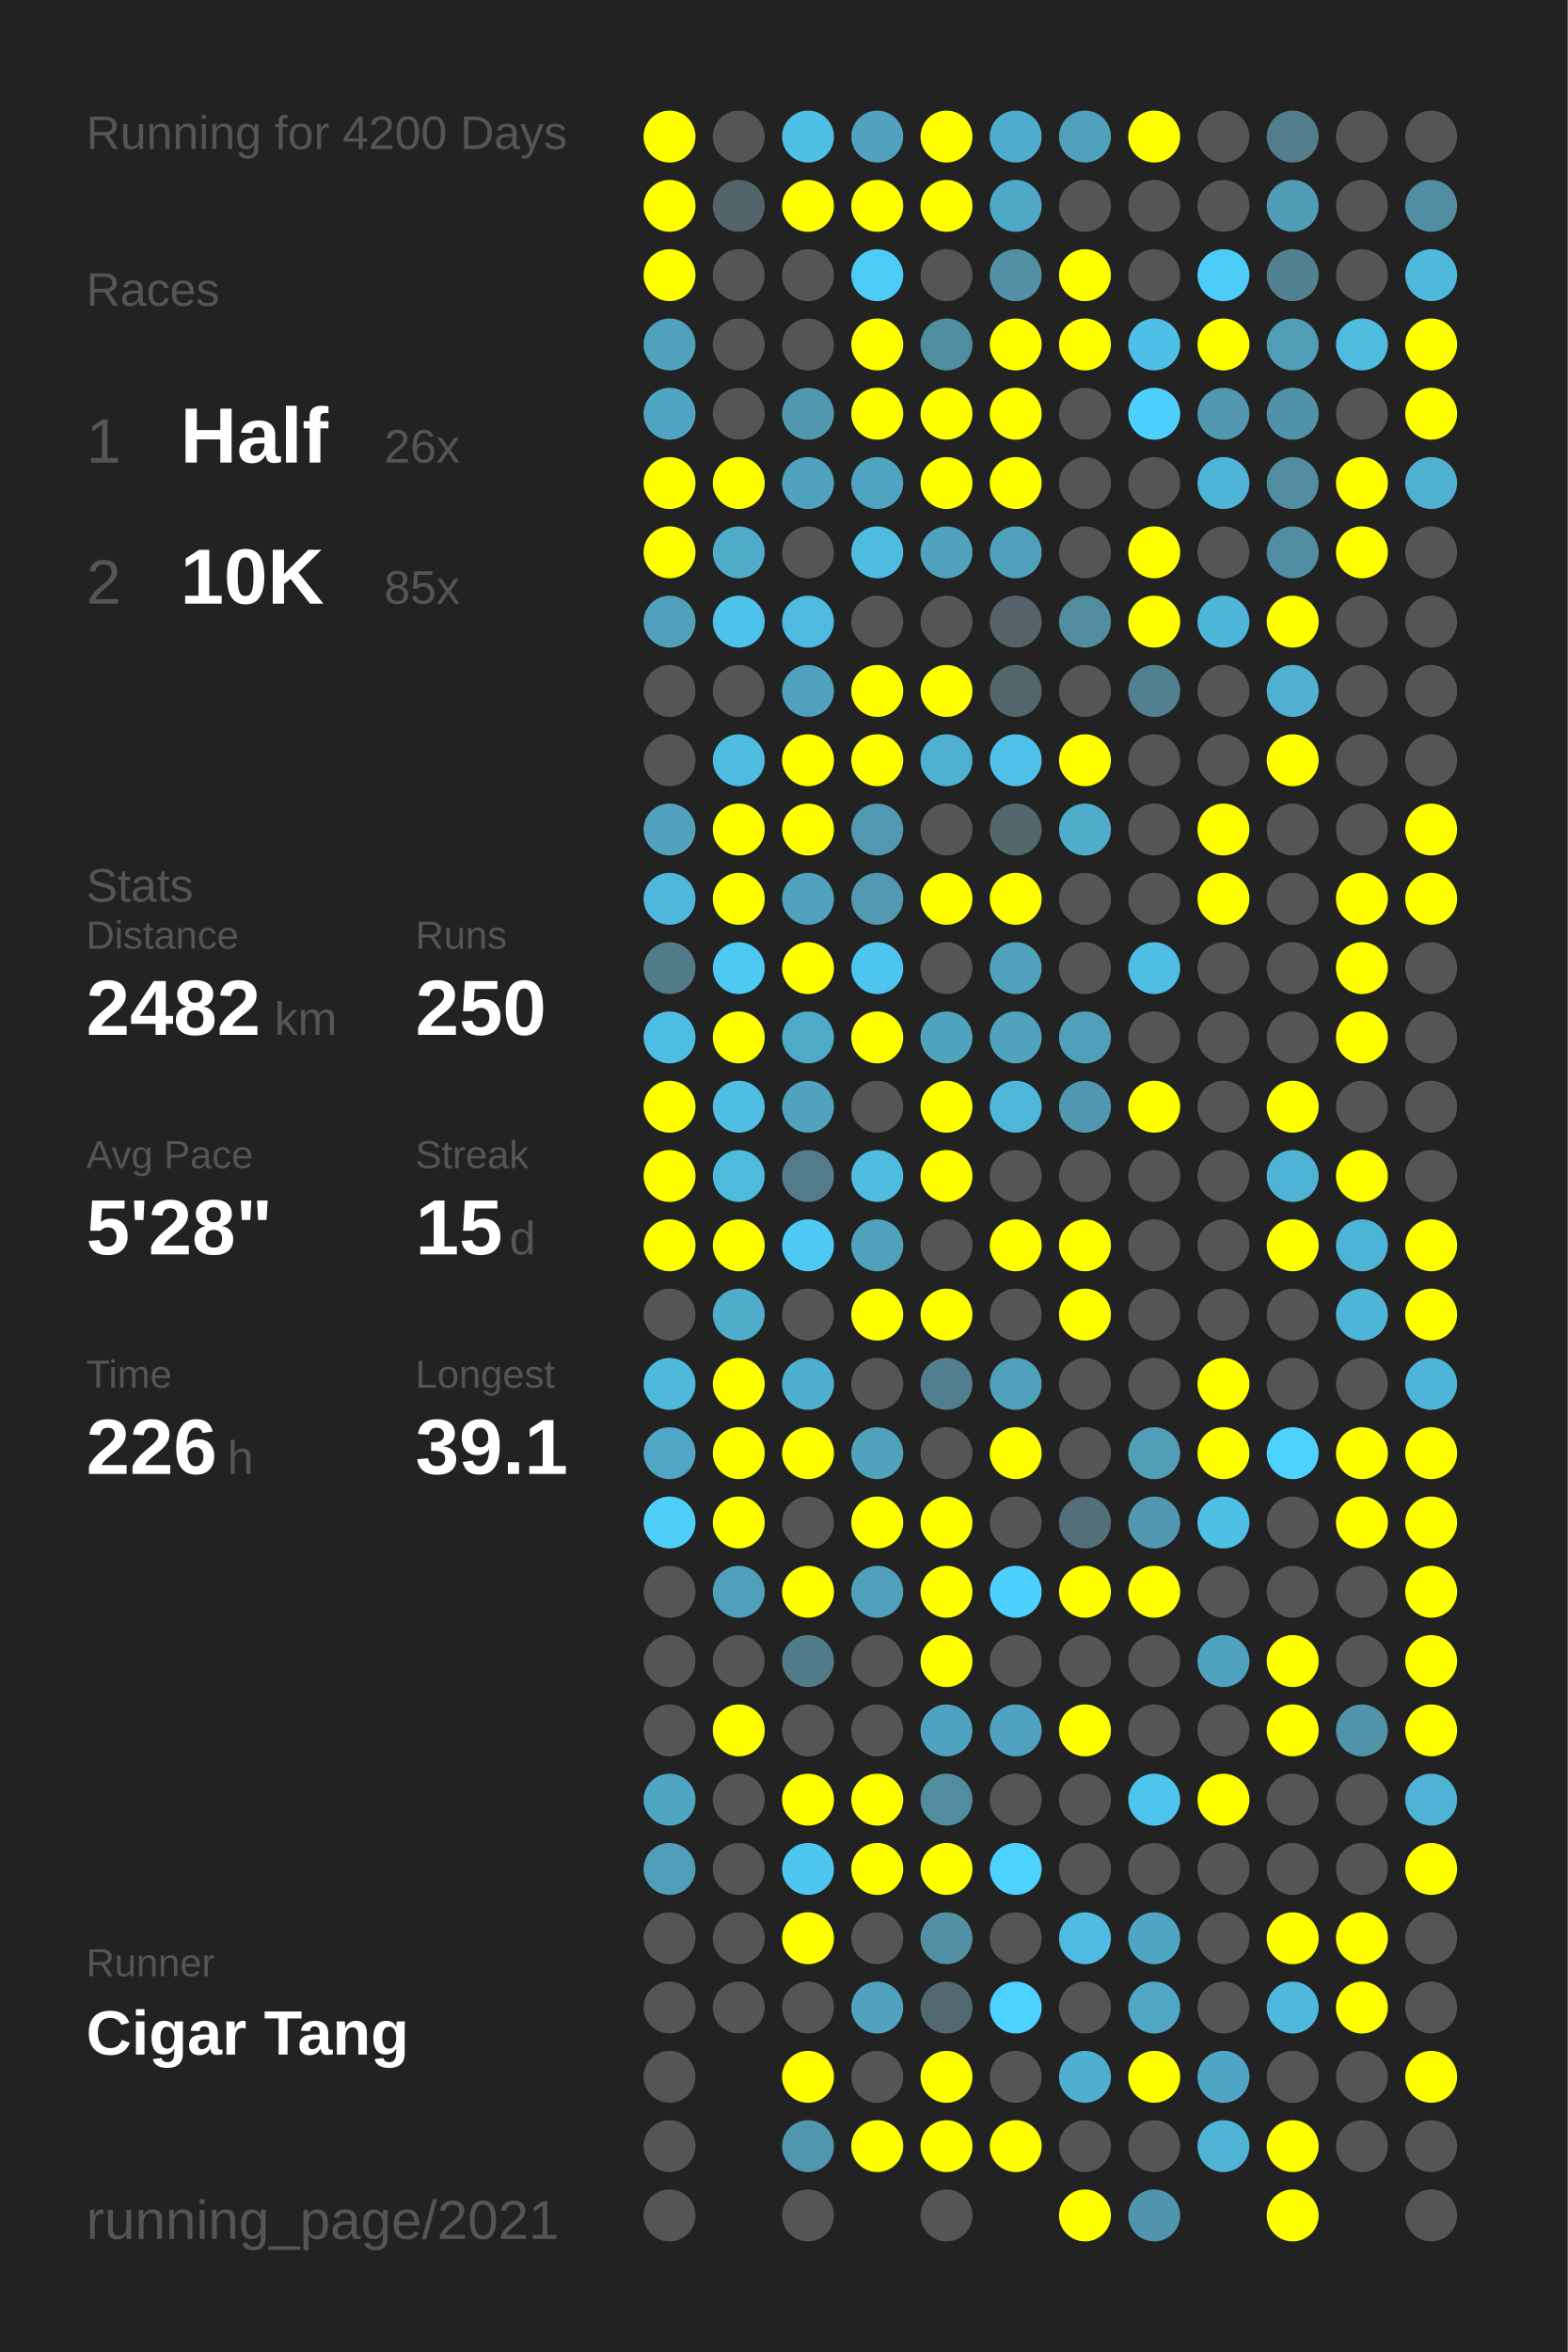
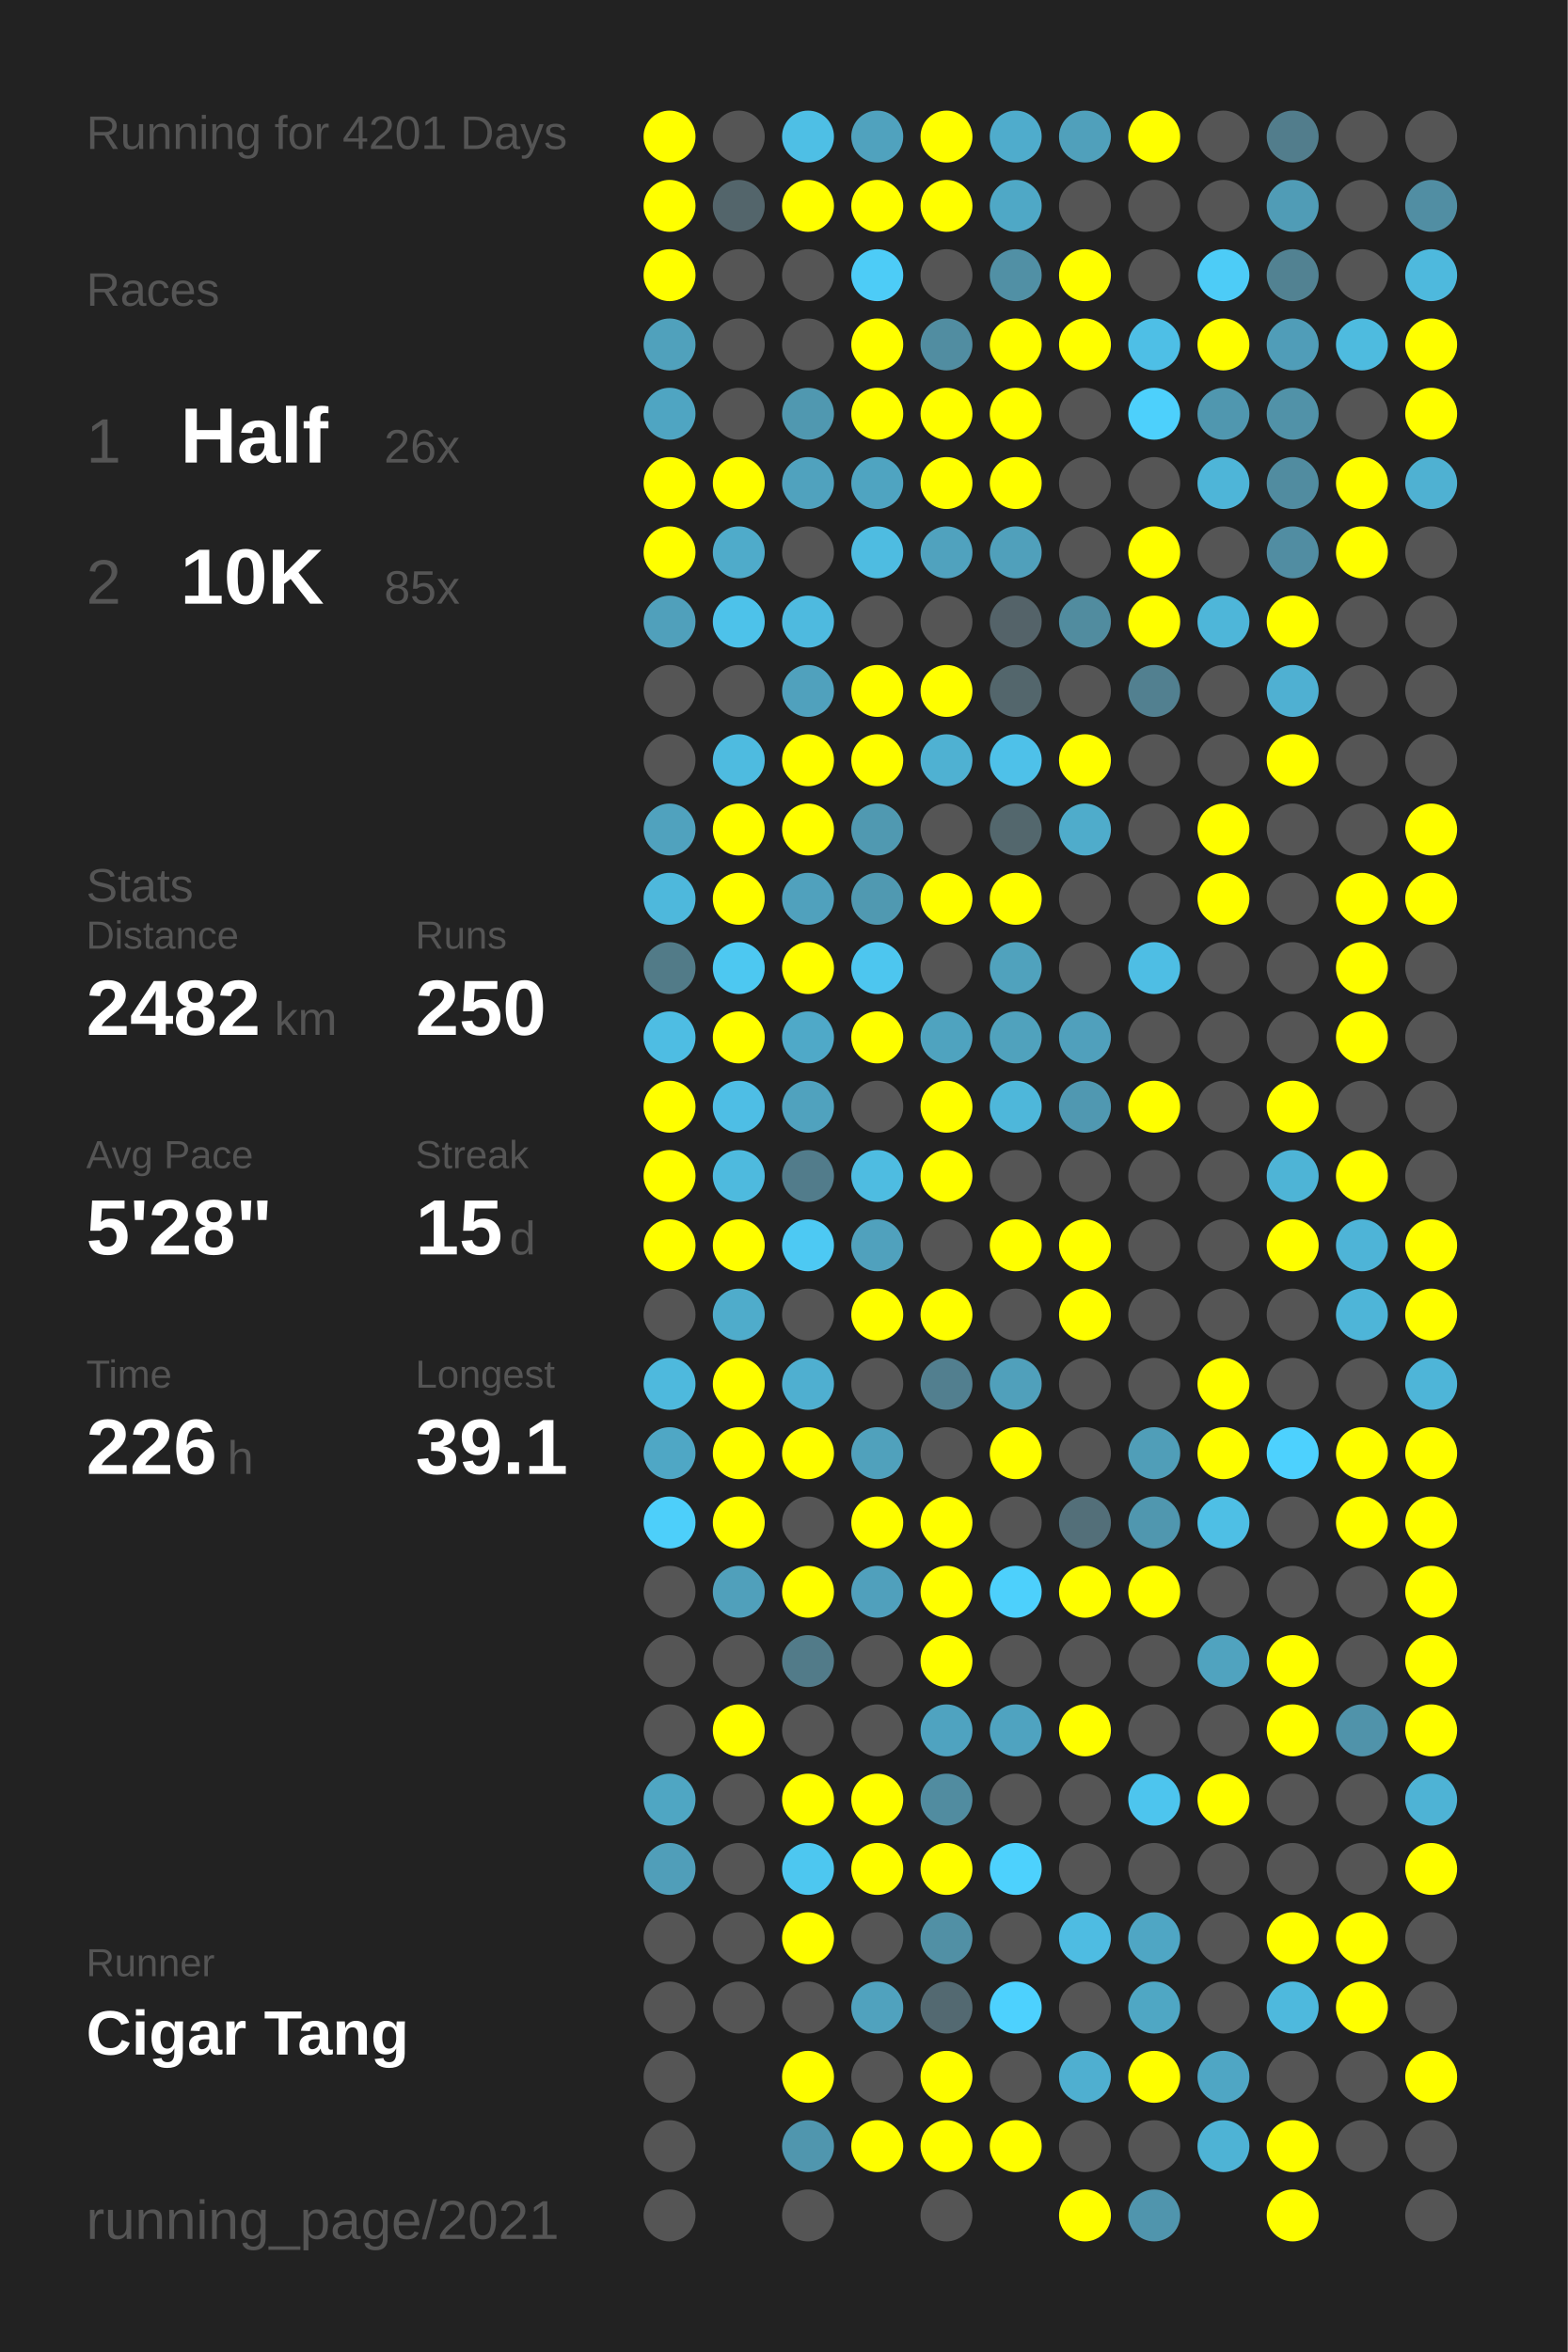
<svg xmlns="http://www.w3.org/2000/svg" baseProfile="full" height="300mm" version="1.1" viewBox="0,0,200,300" width="200mm">
  <defs />
  <rect fill="#222222" height="300" width="200" x="0" y="0" />
-   <text fill="#555555" style="font-size:6px; font-family:Arial;" x="11" y="19">Running for 4200 Days</text>
+   <text fill="#555555" style="font-size:6px; font-family:Arial;" x="11" y="19">Running for 4201 Days</text>
  <text fill="#555555" style="font-size:6px; font-family:Arial;" x="11" y="39">Races</text>
  <text fill="#555555" style="font-size:8px; font-family:Arial;" x="11" y="59">1</text>
  <text fill="#FFFFFF" style="font-size:10px; font-family:Arial; font-weight:bold;" x="23" y="59">Half</text>
  <text fill="#555555" style="font-size:6px; font-family:Arial;" x="49" y="59">26x</text>
  <text fill="#555555" style="font-size:8px; font-family:Arial;" x="11" y="77">2</text>
  <text fill="#FFFFFF" style="font-size:10px; font-family:Arial; font-weight:bold;" x="23" y="77">10K</text>
  <text fill="#555555" style="font-size:6px; font-family:Arial;" x="49" y="77">85x</text>
  <text fill="#555555" style="font-size:6px; font-family:Arial;" x="11" y="115">Stats</text>
  <text fill="#555555" style="font-size:5px; font-family:Arial;" x="11" y="121">Distance</text>
  <text fill="#FFFFFF" style="font-size:10px; font-family:Arial; font-weight:bold;" x="11" y="132">2482</text>
  <text fill="#555555" style="font-size:6px; font-family:Arial;" x="35" y="132">km</text>
  <text fill="#555555" style="font-size:5px; font-family:Arial;" x="53" y="121">Runs</text>
  <text fill="#FFFFFF" style="font-size:10px; font-family:Arial; font-weight:bold;" x="53" y="132">250</text>
  <text fill="#555555" style="font-size:5px; font-family:Arial;" x="11" y="149">Avg Pace</text>
  <text fill="#FFFFFF" style="font-size:10px; font-family:Arial; font-weight:bold;" x="11" y="160">5'28"</text>
  <text fill="#555555" style="font-size:5px; font-family:Arial;" x="53" y="149">Streak</text>
  <text fill="#FFFFFF" style="font-size:10px; font-family:Arial; font-weight:bold;" x="53" y="160">15</text>
  <text fill="#555555" style="font-size:6px; font-family:Arial;" x="65" y="160">d</text>
  <text fill="#555555" style="font-size:5px; font-family:Arial;" x="11" y="177">Time</text>
  <text fill="#FFFFFF" style="font-size:10px; font-family:Arial; font-weight:bold;" x="11" y="188">226</text>
  <text fill="#555555" style="font-size:6px; font-family:Arial;" x="29" y="188">h</text>
  <text fill="#555555" style="font-size:5px; font-family:Arial;" x="53" y="177">Longest</text>
  <text fill="#FFFFFF" style="font-size:10px; font-family:Arial; font-weight:bold;" x="53" y="188">39.1</text>
  <text fill="#555555" style="font-size:5px; font-family:Arial;" x="11" y="252.065">Runner</text>
  <text fill="#FFFFFF" style="font-size:8px; font-family:Arial; font-weight:bold;" x="11" y="262.065">Cigar Tang</text>
  <text fill="#555555" style="font-size:7px; font-family:Arial;" x="11" y="285.581">running_page/2021</text>
  <circle cx="85.417" cy="17.419" fill="#FFFF00" r="3.312" />
  <circle cx="85.417" cy="26.258" fill="#FFFF00" r="3.312" />
  <circle cx="85.417" cy="35.097" fill="#FFFF00" r="3.312" />
  <circle cx="85.417" cy="43.935" fill="#50a1bc" r="3.312" />
  <circle cx="85.417" cy="52.774" fill="#4fa5c2" r="3.312" />
  <circle cx="85.417" cy="61.613" fill="#FFFF00" r="3.312" />
  <circle cx="85.417" cy="70.452" fill="#FFFF00" r="3.312" />
  <circle cx="85.417" cy="79.29" fill="#50a0bb" r="3.312" />
  <circle cx="85.417" cy="88.129" fill="#555555" r="3.312" />
  <circle cx="85.417" cy="96.968" fill="#555555" r="3.312" />
  <circle cx="85.417" cy="105.806" fill="#50a2be" r="3.312" />
  <circle cx="85.417" cy="114.645" fill="#4eb8dc" r="3.312" />
  <circle cx="85.417" cy="123.484" fill="#527b88" r="3.312" />
  <circle cx="85.417" cy="132.323" fill="#4ebde3" r="3.312" />
  <circle cx="85.417" cy="141.161" fill="#FFFF00" r="3.312" />
  <circle cx="85.417" cy="150" fill="#FFFF00" r="3.312" />
  <circle cx="85.417" cy="158.839" fill="#FFFF00" r="3.312" />
  <circle cx="85.417" cy="167.677" fill="#555555" r="3.312" />
  <circle cx="85.417" cy="176.516" fill="#4eb9dd" r="3.312" />
  <circle cx="85.417" cy="185.355" fill="#4fa7c5" r="3.312" />
  <circle cx="85.417" cy="194.194" fill="#4dcffa" r="3.312" />
  <circle cx="85.417" cy="203.032" fill="#555555" r="3.312" />
  <circle cx="85.417" cy="211.871" fill="#555555" r="3.312" />
  <circle cx="85.417" cy="220.71" fill="#555555" r="3.312" />
  <circle cx="85.417" cy="229.548" fill="#4fa6c3" r="3.312" />
  <circle cx="85.417" cy="238.387" fill="#509eb9" r="3.312" />
  <circle cx="85.417" cy="247.226" fill="#555555" r="3.312" />
  <circle cx="85.417" cy="256.065" fill="#555555" r="3.312" />
  <circle cx="85.417" cy="264.903" fill="#555555" r="3.312" />
  <circle cx="85.417" cy="273.742" fill="#555555" r="3.312" />
  <circle cx="85.417" cy="282.581" fill="#555555" r="3.312" />
  <circle cx="94.25" cy="17.419" fill="#555555" r="3.312" />
  <circle cx="94.25" cy="26.258" fill="#53656b" r="3.312" />
  <circle cx="94.25" cy="35.097" fill="#555555" r="3.312" />
  <circle cx="94.25" cy="43.935" fill="#555555" r="3.312" />
  <circle cx="94.25" cy="52.774" fill="#555555" r="3.312" />
  <circle cx="94.25" cy="61.613" fill="#FFFF00" r="3.312" />
  <circle cx="94.25" cy="70.452" fill="#4fabca" r="3.312" />
  <circle cx="94.25" cy="79.29" fill="#4dc2ea" r="3.312" />
  <circle cx="94.25" cy="88.129" fill="#555555" r="3.312" />
  <circle cx="94.25" cy="96.968" fill="#4ebbe0" r="3.312" />
  <circle cx="94.25" cy="105.806" fill="#FFFF00" r="3.312" />
  <circle cx="94.25" cy="114.645" fill="#FFFF00" r="3.312" />
  <circle cx="94.25" cy="123.484" fill="#4dc8f1" r="3.312" />
  <circle cx="94.25" cy="132.323" fill="#FFFF00" r="3.312" />
  <circle cx="94.25" cy="141.161" fill="#4ebee5" r="3.312" />
  <circle cx="94.25" cy="150" fill="#4ebade" r="3.312" />
  <circle cx="94.25" cy="158.839" fill="#FFFF00" r="3.312" />
  <circle cx="94.25" cy="167.677" fill="#4faccb" r="3.312" />
  <circle cx="94.25" cy="176.516" fill="#FFFF00" r="3.312" />
  <circle cx="94.25" cy="185.355" fill="#FFFF00" r="3.312" />
  <circle cx="94.25" cy="194.194" fill="#FFFF00" r="3.312" />
  <circle cx="94.25" cy="203.032" fill="#50a0bb" r="3.312" />
  <circle cx="94.25" cy="211.871" fill="#555555" r="3.312" />
  <circle cx="94.25" cy="220.71" fill="#FFFF00" r="3.312" />
  <circle cx="94.25" cy="229.548" fill="#555555" r="3.312" />
  <circle cx="94.25" cy="238.387" fill="#555555" r="3.312" />
  <circle cx="94.25" cy="247.226" fill="#555555" r="3.312" />
  <circle cx="94.25" cy="256.065" fill="#555555" r="3.312" />
  <circle cx="103.083" cy="17.419" fill="#4ebfe5" r="3.312" />
  <circle cx="103.083" cy="26.258" fill="#FFFF00" r="3.312" />
  <circle cx="103.083" cy="35.097" fill="#555555" r="3.312" />
  <circle cx="103.083" cy="43.935" fill="#555555" r="3.312" />
  <circle cx="103.083" cy="52.774" fill="#5098b0" r="3.312" />
  <circle cx="103.083" cy="61.613" fill="#50a2be" r="3.312" />
  <circle cx="103.083" cy="70.452" fill="#555555" r="3.312" />
  <circle cx="103.083" cy="79.29" fill="#4ebadf" r="3.312" />
  <circle cx="103.083" cy="88.129" fill="#50a1bd" r="3.312" />
  <circle cx="103.083" cy="96.968" fill="#FFFF00" r="3.312" />
  <circle cx="103.083" cy="105.806" fill="#FFFF00" r="3.312" />
  <circle cx="103.083" cy="114.645" fill="#50a1bd" r="3.312" />
  <circle cx="103.083" cy="123.484" fill="#FFFF00" r="3.312" />
  <circle cx="103.083" cy="132.323" fill="#4fa9c8" r="3.312" />
  <circle cx="103.083" cy="141.161" fill="#50a2be" r="3.312" />
  <circle cx="103.083" cy="150" fill="#527c8b" r="3.312" />
  <circle cx="103.083" cy="158.839" fill="#4dc9f3" r="3.312" />
  <circle cx="103.083" cy="167.677" fill="#555555" r="3.312" />
  <circle cx="103.083" cy="176.516" fill="#4fafd0" r="3.312" />
  <circle cx="103.083" cy="185.355" fill="#FFFF00" r="3.312" />
  <circle cx="103.083" cy="194.194" fill="#555555" r="3.312" />
  <circle cx="103.083" cy="203.032" fill="#FFFF00" r="3.312" />
  <circle cx="103.083" cy="211.871" fill="#527b89" r="3.312" />
  <circle cx="103.083" cy="220.71" fill="#555555" r="3.312" />
  <circle cx="103.083" cy="229.548" fill="#FFFF00" r="3.312" />
  <circle cx="103.083" cy="238.387" fill="#4dc7f0" r="3.312" />
  <circle cx="103.083" cy="247.226" fill="#FFFF00" r="3.312" />
  <circle cx="103.083" cy="256.065" fill="#555555" r="3.312" />
  <circle cx="103.083" cy="264.903" fill="#FFFF00" r="3.312" />
  <circle cx="103.083" cy="273.742" fill="#5096ae" r="3.312" />
  <circle cx="103.083" cy="282.581" fill="#555555" r="3.312" />
  <circle cx="111.917" cy="17.419" fill="#50a2be" r="3.312" />
  <circle cx="111.917" cy="26.258" fill="#FFFF00" r="3.312" />
  <circle cx="111.917" cy="35.097" fill="#4dccf7" r="3.312" />
  <circle cx="111.917" cy="43.935" fill="#FFFF00" r="3.312" />
  <circle cx="111.917" cy="52.774" fill="#FFFF00" r="3.312" />
  <circle cx="111.917" cy="61.613" fill="#4fa4c1" r="3.312" />
  <circle cx="111.917" cy="70.452" fill="#4ebce1" r="3.312" />
  <circle cx="111.917" cy="79.29" fill="#555555" r="3.312" />
  <circle cx="111.917" cy="88.129" fill="#FFFF00" r="3.312" />
  <circle cx="111.917" cy="96.968" fill="#FFFF00" r="3.312" />
  <circle cx="111.917" cy="105.806" fill="#5099b1" r="3.312" />
  <circle cx="111.917" cy="114.645" fill="#5099b1" r="3.312" />
  <circle cx="111.917" cy="123.484" fill="#4dc6ef" r="3.312" />
  <circle cx="111.917" cy="132.323" fill="#FFFF00" r="3.312" />
  <circle cx="111.917" cy="141.161" fill="#555555" r="3.312" />
  <circle cx="111.917" cy="150" fill="#4ebce1" r="3.312" />
  <circle cx="111.917" cy="158.839" fill="#50a1bd" r="3.312" />
  <circle cx="111.917" cy="167.677" fill="#FFFF00" r="3.312" />
  <circle cx="111.917" cy="176.516" fill="#555555" r="3.312" />
  <circle cx="111.917" cy="185.355" fill="#50a1bc" r="3.312" />
  <circle cx="111.917" cy="194.194" fill="#FFFF00" r="3.312" />
  <circle cx="111.917" cy="203.032" fill="#50a0bc" r="3.312" />
  <circle cx="111.917" cy="211.871" fill="#555555" r="3.312" />
  <circle cx="111.917" cy="220.71" fill="#555555" r="3.312" />
  <circle cx="111.917" cy="229.548" fill="#FFFF00" r="3.312" />
  <circle cx="111.917" cy="238.387" fill="#FFFF00" r="3.312" />
  <circle cx="111.917" cy="247.226" fill="#555555" r="3.312" />
  <circle cx="111.917" cy="256.065" fill="#50a2be" r="3.312" />
  <circle cx="111.917" cy="264.903" fill="#555555" r="3.312" />
  <circle cx="111.917" cy="273.742" fill="#FFFF00" r="3.312" />
  <circle cx="120.75" cy="17.419" fill="#FFFF00" r="3.312" />
  <circle cx="120.75" cy="26.258" fill="#FFFF00" r="3.312" />
  <circle cx="120.75" cy="35.097" fill="#555555" r="3.312" />
  <circle cx="120.75" cy="43.935" fill="#518da1" r="3.312" />
  <circle cx="120.75" cy="52.774" fill="#FFFF00" r="3.312" />
  <circle cx="120.75" cy="61.613" fill="#FFFF00" r="3.312" />
  <circle cx="120.75" cy="70.452" fill="#50a2be" r="3.312" />
  <circle cx="120.75" cy="79.29" fill="#555555" r="3.312" />
  <circle cx="120.75" cy="88.129" fill="#FFFF00" r="3.312" />
  <circle cx="120.75" cy="96.968" fill="#4fb1d2" r="3.312" />
  <circle cx="120.75" cy="105.806" fill="#555555" r="3.312" />
  <circle cx="120.75" cy="114.645" fill="#FFFF00" r="3.312" />
  <circle cx="120.75" cy="123.484" fill="#555555" r="3.312" />
  <circle cx="120.75" cy="132.323" fill="#4fa3bf" r="3.312" />
  <circle cx="120.75" cy="141.161" fill="#FFFF00" r="3.312" />
  <circle cx="120.75" cy="150" fill="#FFFF00" r="3.312" />
  <circle cx="120.75" cy="158.839" fill="#555555" r="3.312" />
  <circle cx="120.75" cy="167.677" fill="#FFFF00" r="3.312" />
  <circle cx="120.75" cy="176.516" fill="#527f8f" r="3.312" />
  <circle cx="120.75" cy="185.355" fill="#555555" r="3.312" />
  <circle cx="120.75" cy="194.194" fill="#FFFF00" r="3.312" />
  <circle cx="120.75" cy="203.032" fill="#FFFF00" r="3.312" />
  <circle cx="120.75" cy="211.871" fill="#FFFF00" r="3.312" />
  <circle cx="120.75" cy="220.71" fill="#4fa3c0" r="3.312" />
  <circle cx="120.75" cy="229.548" fill="#518ca0" r="3.312" />
  <circle cx="120.75" cy="238.387" fill="#FFFF00" r="3.312" />
  <circle cx="120.75" cy="247.226" fill="#5190a5" r="3.312" />
  <circle cx="120.75" cy="256.065" fill="#536971" r="3.312" />
  <circle cx="120.75" cy="264.903" fill="#FFFF00" r="3.312" />
  <circle cx="120.75" cy="273.742" fill="#FFFF00" r="3.312" />
  <circle cx="120.75" cy="282.581" fill="#555555" r="3.312" />
  <circle cx="129.583" cy="17.419" fill="#4faccc" r="3.312" />
  <circle cx="129.583" cy="26.258" fill="#4fa8c6" r="3.312" />
  <circle cx="129.583" cy="35.097" fill="#5190a5" r="3.312" />
  <circle cx="129.583" cy="43.935" fill="#FFFF00" r="3.312" />
  <circle cx="129.583" cy="52.774" fill="#FFFF00" r="3.312" />
  <circle cx="129.583" cy="61.613" fill="#FFFF00" r="3.312" />
  <circle cx="129.583" cy="70.452" fill="#50a0bb" r="3.312" />
  <circle cx="129.583" cy="79.29" fill="#546369" r="3.312" />
  <circle cx="129.583" cy="88.129" fill="#53666c" r="3.312" />
  <circle cx="129.583" cy="96.968" fill="#4ec1e9" r="3.312" />
  <circle cx="129.583" cy="105.806" fill="#53676d" r="3.312" />
  <circle cx="129.583" cy="114.645" fill="#FFFF00" r="3.312" />
  <circle cx="129.583" cy="123.484" fill="#50a2bd" r="3.312" />
  <circle cx="129.583" cy="132.323" fill="#50a2bd" r="3.312" />
  <circle cx="129.583" cy="141.161" fill="#4eb7da" r="3.312" />
  <circle cx="129.583" cy="150" fill="#555555" r="3.312" />
  <circle cx="129.583" cy="158.839" fill="#FFFF00" r="3.312" />
  <circle cx="129.583" cy="167.677" fill="#555555" r="3.312" />
  <circle cx="129.583" cy="176.516" fill="#50a0bb" r="3.312" />
  <circle cx="129.583" cy="185.355" fill="#FFFF00" r="3.312" />
  <circle cx="129.583" cy="194.194" fill="#555555" r="3.312" />
  <circle cx="129.583" cy="203.032" fill="#4dd0fc" r="3.312" />
  <circle cx="129.583" cy="211.871" fill="#555555" r="3.312" />
  <circle cx="129.583" cy="220.71" fill="#4fa3c0" r="3.312" />
  <circle cx="129.583" cy="229.548" fill="#555555" r="3.312" />
  <circle cx="129.583" cy="238.387" fill="#4dd1fd" r="3.312" />
  <circle cx="129.583" cy="247.226" fill="#555555" r="3.312" />
  <circle cx="129.583" cy="256.065" fill="#4dd1fe" r="3.312" />
  <circle cx="129.583" cy="264.903" fill="#555555" r="3.312" />
  <circle cx="129.583" cy="273.742" fill="#FFFF00" r="3.312" />
  <circle cx="138.417" cy="17.419" fill="#50a0bb" r="3.312" />
  <circle cx="138.417" cy="26.258" fill="#555555" r="3.312" />
  <circle cx="138.417" cy="35.097" fill="#FFFF00" r="3.312" />
  <circle cx="138.417" cy="43.935" fill="#FFFF00" r="3.312" />
  <circle cx="138.417" cy="52.774" fill="#555555" r="3.312" />
  <circle cx="138.417" cy="61.613" fill="#555555" r="3.312" />
  <circle cx="138.417" cy="70.452" fill="#555555" r="3.312" />
  <circle cx="138.417" cy="79.29" fill="#518c9f" r="3.312" />
  <circle cx="138.417" cy="88.129" fill="#555555" r="3.312" />
  <circle cx="138.417" cy="96.968" fill="#FFFF00" r="3.312" />
  <circle cx="138.417" cy="105.806" fill="#4faccb" r="3.312" />
  <circle cx="138.417" cy="114.645" fill="#555555" r="3.312" />
  <circle cx="138.417" cy="123.484" fill="#555555" r="3.312" />
  <circle cx="138.417" cy="132.323" fill="#50a0bc" r="3.312" />
  <circle cx="138.417" cy="141.161" fill="#5098b1" r="3.312" />
  <circle cx="138.417" cy="150" fill="#555555" r="3.312" />
  <circle cx="138.417" cy="158.839" fill="#FFFF00" r="3.312" />
  <circle cx="138.417" cy="167.677" fill="#FFFF00" r="3.312" />
  <circle cx="138.417" cy="176.516" fill="#555555" r="3.312" />
  <circle cx="138.417" cy="185.355" fill="#555555" r="3.312" />
  <circle cx="138.417" cy="194.194" fill="#536f79" r="3.312" />
  <circle cx="138.417" cy="203.032" fill="#FFFF00" r="3.312" />
  <circle cx="138.417" cy="211.871" fill="#555555" r="3.312" />
  <circle cx="138.417" cy="220.71" fill="#FFFF00" r="3.312" />
  <circle cx="138.417" cy="229.548" fill="#555555" r="3.312" />
  <circle cx="138.417" cy="238.387" fill="#555555" r="3.312" />
  <circle cx="138.417" cy="247.226" fill="#4ebce2" r="3.312" />
  <circle cx="138.417" cy="256.065" fill="#555555" r="3.312" />
  <circle cx="138.417" cy="264.903" fill="#4fafd0" r="3.312" />
  <circle cx="138.417" cy="273.742" fill="#555555" r="3.312" />
  <circle cx="138.417" cy="282.581" fill="#FFFF00" r="3.312" />
  <circle cx="147.25" cy="17.419" fill="#FFFF00" r="3.312" />
  <circle cx="147.25" cy="26.258" fill="#555555" r="3.312" />
  <circle cx="147.25" cy="35.097" fill="#555555" r="3.312" />
  <circle cx="147.25" cy="43.935" fill="#4ebfe6" r="3.312" />
  <circle cx="147.25" cy="52.774" fill="#4dd0fc" r="3.312" />
  <circle cx="147.25" cy="61.613" fill="#555555" r="3.312" />
  <circle cx="147.25" cy="70.452" fill="#FFFF00" r="3.312" />
  <circle cx="147.25" cy="79.29" fill="#FFFF00" r="3.312" />
  <circle cx="147.25" cy="88.129" fill="#528090" r="3.312" />
  <circle cx="147.25" cy="96.968" fill="#555555" r="3.312" />
  <circle cx="147.25" cy="105.806" fill="#555555" r="3.312" />
  <circle cx="147.25" cy="114.645" fill="#555555" r="3.312" />
  <circle cx="147.25" cy="123.484" fill="#4ebee4" r="3.312" />
  <circle cx="147.25" cy="132.323" fill="#555555" r="3.312" />
  <circle cx="147.25" cy="141.161" fill="#FFFF00" r="3.312" />
  <circle cx="147.25" cy="150" fill="#555555" r="3.312" />
  <circle cx="147.25" cy="158.839" fill="#555555" r="3.312" />
  <circle cx="147.25" cy="167.677" fill="#555555" r="3.312" />
  <circle cx="147.25" cy="176.516" fill="#555555" r="3.312" />
  <circle cx="147.25" cy="185.355" fill="#509eb8" r="3.312" />
  <circle cx="147.25" cy="194.194" fill="#5097af" r="3.312" />
  <circle cx="147.25" cy="203.032" fill="#FFFF00" r="3.312" />
  <circle cx="147.25" cy="211.871" fill="#555555" r="3.312" />
  <circle cx="147.25" cy="220.71" fill="#555555" r="3.312" />
  <circle cx="147.25" cy="229.548" fill="#4dc5ee" r="3.312" />
  <circle cx="147.25" cy="238.387" fill="#555555" r="3.312" />
  <circle cx="147.25" cy="247.226" fill="#4fa6c4" r="3.312" />
  <circle cx="147.25" cy="256.065" fill="#4fa7c4" r="3.312" />
  <circle cx="147.25" cy="264.903" fill="#FFFF00" r="3.312" />
  <circle cx="147.25" cy="273.742" fill="#555555" r="3.312" />
  <circle cx="147.25" cy="282.581" fill="#5095ad" r="3.312" />
  <circle cx="156.083" cy="17.419" fill="#555555" r="3.312" />
  <circle cx="156.083" cy="26.258" fill="#555555" r="3.312" />
  <circle cx="156.083" cy="35.097" fill="#4dccf7" r="3.312" />
  <circle cx="156.083" cy="43.935" fill="#FFFF00" r="3.312" />
  <circle cx="156.083" cy="52.774" fill="#5097af" r="3.312" />
  <circle cx="156.083" cy="61.613" fill="#4eb5d8" r="3.312" />
  <circle cx="156.083" cy="70.452" fill="#555555" r="3.312" />
  <circle cx="156.083" cy="79.29" fill="#4eb6d9" r="3.312" />
  <circle cx="156.083" cy="88.129" fill="#555555" r="3.312" />
  <circle cx="156.083" cy="96.968" fill="#555555" r="3.312" />
  <circle cx="156.083" cy="105.806" fill="#FFFF00" r="3.312" />
  <circle cx="156.083" cy="114.645" fill="#FFFF00" r="3.312" />
  <circle cx="156.083" cy="123.484" fill="#555555" r="3.312" />
  <circle cx="156.083" cy="132.323" fill="#555555" r="3.312" />
  <circle cx="156.083" cy="141.161" fill="#555555" r="3.312" />
  <circle cx="156.083" cy="150" fill="#555555" r="3.312" />
  <circle cx="156.083" cy="158.839" fill="#555555" r="3.312" />
  <circle cx="156.083" cy="167.677" fill="#555555" r="3.312" />
  <circle cx="156.083" cy="176.516" fill="#FFFF00" r="3.312" />
  <circle cx="156.083" cy="185.355" fill="#FFFF00" r="3.312" />
  <circle cx="156.083" cy="194.194" fill="#4ebfe5" r="3.312" />
  <circle cx="156.083" cy="203.032" fill="#555555" r="3.312" />
  <circle cx="156.083" cy="211.871" fill="#50a3bf" r="3.312" />
  <circle cx="156.083" cy="220.71" fill="#555555" r="3.312" />
  <circle cx="156.083" cy="229.548" fill="#FFFF00" r="3.312" />
  <circle cx="156.083" cy="238.387" fill="#555555" r="3.312" />
  <circle cx="156.083" cy="247.226" fill="#555555" r="3.312" />
  <circle cx="156.083" cy="256.065" fill="#555555" r="3.312" />
  <circle cx="156.083" cy="264.903" fill="#4fa6c4" r="3.312" />
  <circle cx="156.083" cy="273.742" fill="#4eb3d5" r="3.312" />
  <circle cx="164.917" cy="17.419" fill="#527d8c" r="3.312" />
  <circle cx="164.917" cy="26.258" fill="#509cb6" r="3.312" />
  <circle cx="164.917" cy="35.097" fill="#528292" r="3.312" />
  <circle cx="164.917" cy="43.935" fill="#509db8" r="3.312" />
  <circle cx="164.917" cy="52.774" fill="#5192a8" r="3.312" />
  <circle cx="164.917" cy="61.613" fill="#518ca0" r="3.312" />
  <circle cx="164.917" cy="70.452" fill="#518da2" r="3.312" />
  <circle cx="164.917" cy="79.29" fill="#FFFF00" r="3.312" />
  <circle cx="164.917" cy="88.129" fill="#4fb0d2" r="3.312" />
  <circle cx="164.917" cy="96.968" fill="#FFFF00" r="3.312" />
  <circle cx="164.917" cy="105.806" fill="#555555" r="3.312" />
  <circle cx="164.917" cy="114.645" fill="#555555" r="3.312" />
  <circle cx="164.917" cy="123.484" fill="#555555" r="3.312" />
  <circle cx="164.917" cy="132.323" fill="#555555" r="3.312" />
  <circle cx="164.917" cy="141.161" fill="#FFFF00" r="3.312" />
  <circle cx="164.917" cy="150" fill="#4eb4d6" r="3.312" />
  <circle cx="164.917" cy="158.839" fill="#FFFF00" r="3.312" />
  <circle cx="164.917" cy="167.677" fill="#555555" r="3.312" />
  <circle cx="164.917" cy="176.516" fill="#555555" r="3.312" />
  <circle cx="164.917" cy="185.355" fill="#4dd1fe" r="3.312" />
  <circle cx="164.917" cy="194.194" fill="#555555" r="3.312" />
  <circle cx="164.917" cy="203.032" fill="#555555" r="3.312" />
  <circle cx="164.917" cy="211.871" fill="#FFFF00" r="3.312" />
  <circle cx="164.917" cy="220.71" fill="#FFFF00" r="3.312" />
  <circle cx="164.917" cy="229.548" fill="#555555" r="3.312" />
  <circle cx="164.917" cy="238.387" fill="#555555" r="3.312" />
  <circle cx="164.917" cy="247.226" fill="#FFFF00" r="3.312" />
  <circle cx="164.917" cy="256.065" fill="#4eb9dd" r="3.312" />
  <circle cx="164.917" cy="264.903" fill="#555555" r="3.312" />
  <circle cx="164.917" cy="273.742" fill="#FFFF00" r="3.312" />
  <circle cx="164.917" cy="282.581" fill="#FFFF00" r="3.312" />
  <circle cx="173.75" cy="17.419" fill="#555555" r="3.312" />
  <circle cx="173.75" cy="26.258" fill="#555555" r="3.312" />
  <circle cx="173.75" cy="35.097" fill="#555555" r="3.312" />
  <circle cx="173.75" cy="43.935" fill="#4ebbdf" r="3.312" />
  <circle cx="173.75" cy="52.774" fill="#555555" r="3.312" />
  <circle cx="173.75" cy="61.613" fill="#FFFF00" r="3.312" />
  <circle cx="173.75" cy="70.452" fill="#FFFF00" r="3.312" />
  <circle cx="173.75" cy="79.29" fill="#555555" r="3.312" />
  <circle cx="173.75" cy="88.129" fill="#555555" r="3.312" />
  <circle cx="173.75" cy="96.968" fill="#555555" r="3.312" />
  <circle cx="173.75" cy="105.806" fill="#555555" r="3.312" />
  <circle cx="173.75" cy="114.645" fill="#FFFF00" r="3.312" />
  <circle cx="173.75" cy="123.484" fill="#FFFF00" r="3.312" />
  <circle cx="173.75" cy="132.323" fill="#FFFF00" r="3.312" />
  <circle cx="173.75" cy="141.161" fill="#555555" r="3.312" />
  <circle cx="173.75" cy="150" fill="#FFFF00" r="3.312" />
  <circle cx="173.75" cy="158.839" fill="#4eb4d7" r="3.312" />
  <circle cx="173.75" cy="167.677" fill="#4eb5d8" r="3.312" />
  <circle cx="173.75" cy="176.516" fill="#555555" r="3.312" />
  <circle cx="173.75" cy="185.355" fill="#FFFF00" r="3.312" />
  <circle cx="173.75" cy="194.194" fill="#FFFF00" r="3.312" />
  <circle cx="173.75" cy="203.032" fill="#555555" r="3.312" />
  <circle cx="173.75" cy="211.871" fill="#555555" r="3.312" />
  <circle cx="173.75" cy="220.71" fill="#5093aa" r="3.312" />
  <circle cx="173.75" cy="229.548" fill="#555555" r="3.312" />
  <circle cx="173.75" cy="238.387" fill="#555555" r="3.312" />
  <circle cx="173.75" cy="247.226" fill="#FFFF00" r="3.312" />
  <circle cx="173.75" cy="256.065" fill="#FFFF00" r="3.312" />
  <circle cx="173.75" cy="264.903" fill="#555555" r="3.312" />
  <circle cx="173.75" cy="273.742" fill="#555555" r="3.312" />
  <circle cx="182.583" cy="17.419" fill="#555555" r="3.312" />
  <circle cx="182.583" cy="26.258" fill="#518ea3" r="3.312" />
  <circle cx="182.583" cy="35.097" fill="#4eb9dd" r="3.312" />
  <circle cx="182.583" cy="43.935" fill="#FFFF00" r="3.312" />
  <circle cx="182.583" cy="52.774" fill="#FFFF00" r="3.312" />
  <circle cx="182.583" cy="61.613" fill="#4fb1d2" r="3.312" />
  <circle cx="182.583" cy="70.452" fill="#555555" r="3.312" />
  <circle cx="182.583" cy="79.29" fill="#555555" r="3.312" />
  <circle cx="182.583" cy="88.129" fill="#555555" r="3.312" />
  <circle cx="182.583" cy="96.968" fill="#555555" r="3.312" />
  <circle cx="182.583" cy="105.806" fill="#FFFF00" r="3.312" />
  <circle cx="182.583" cy="114.645" fill="#FFFF00" r="3.312" />
  <circle cx="182.583" cy="123.484" fill="#555555" r="3.312" />
  <circle cx="182.583" cy="132.323" fill="#555555" r="3.312" />
  <circle cx="182.583" cy="141.161" fill="#555555" r="3.312" />
  <circle cx="182.583" cy="150" fill="#555555" r="3.312" />
  <circle cx="182.583" cy="158.839" fill="#FFFF00" r="3.312" />
  <circle cx="182.583" cy="167.677" fill="#FFFF00" r="3.312" />
  <circle cx="182.583" cy="176.516" fill="#4eb5d8" r="3.312" />
  <circle cx="182.583" cy="185.355" fill="#FFFF00" r="3.312" />
  <circle cx="182.583" cy="194.194" fill="#FFFF00" r="3.312" />
  <circle cx="182.583" cy="203.032" fill="#FFFF00" r="3.312" />
  <circle cx="182.583" cy="211.871" fill="#FFFF00" r="3.312" />
  <circle cx="182.583" cy="220.71" fill="#FFFF00" r="3.312" />
  <circle cx="182.583" cy="229.548" fill="#4eb3d5" r="3.312" />
  <circle cx="182.583" cy="238.387" fill="#FFFF00" r="3.312" />
  <circle cx="182.583" cy="247.226" fill="#555555" r="3.312" />
  <circle cx="182.583" cy="256.065" fill="#555555" r="3.312" />
  <circle cx="182.583" cy="264.903" fill="#FFFF00" r="3.312" />
  <circle cx="182.583" cy="273.742" fill="#555555" r="3.312" />
  <circle cx="182.583" cy="282.581" fill="#555555" r="3.312" />
</svg>
